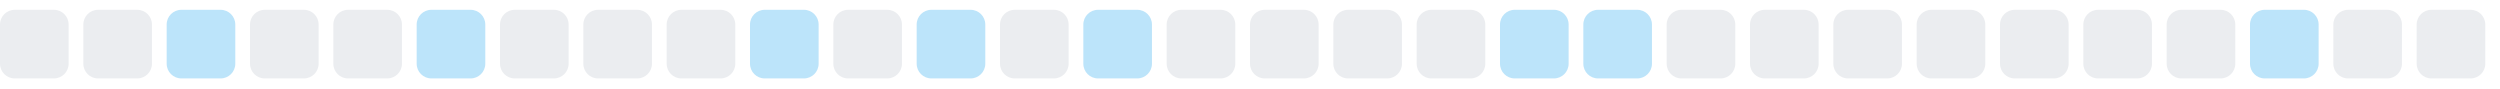
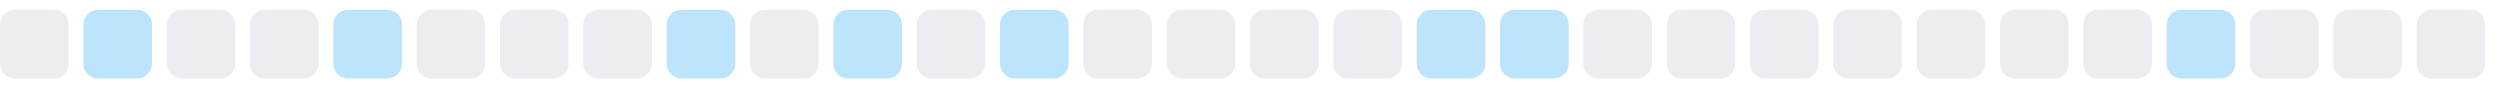
<svg xmlns="http://www.w3.org/2000/svg" width="255" height="9">
  <style>
        .level0 { fill: #ebedf0; }
        .level1 { fill: #bce4fa; }
        .level2 { fill: #75c7f7; }
        .level3 { fill: #30a9f2; }
        .level4 { fill: #008ee6; }
        @media (prefers-color-scheme: dark) {
          .level0 { fill: #161b22; }
          .level1 { fill: #0b3b5c; }
          .level2 { fill: #0a6299; }
          .level3 { fill: #008ee6; }
          .level4 { fill: #5bc4ff; }
        }
      </style>
  <rect x="0.0" y="1" width="7" height="7" rx="1.5" ry="1.5" class="level0" />
-   <rect x="8.5" y="1" width="7" height="7" rx="1.5" ry="1.5" class="level0" />
-   <rect x="17.0" y="1" width="7" height="7" rx="1.5" ry="1.5" class="level1" />
+   <rect x="8.5" y="1" width="7" height="7" rx="1.5" ry="1.5" class="level1" />
+   <rect x="17.0" y="1" width="7" height="7" rx="1.5" ry="1.5" class="level0" />
  <rect x="25.5" y="1" width="7" height="7" rx="1.5" ry="1.5" class="level0" />
-   <rect x="34.0" y="1" width="7" height="7" rx="1.5" ry="1.5" class="level0" />
-   <rect x="42.5" y="1" width="7" height="7" rx="1.5" ry="1.5" class="level1" />
+   <rect x="34.0" y="1" width="7" height="7" rx="1.5" ry="1.5" class="level1" />
+   <rect x="42.5" y="1" width="7" height="7" rx="1.5" ry="1.5" class="level0" />
  <rect x="51.0" y="1" width="7" height="7" rx="1.5" ry="1.5" class="level0" />
  <rect x="59.5" y="1" width="7" height="7" rx="1.5" ry="1.5" class="level0" />
-   <rect x="68.0" y="1" width="7" height="7" rx="1.5" ry="1.5" class="level0" />
-   <rect x="76.5" y="1" width="7" height="7" rx="1.5" ry="1.5" class="level1" />
-   <rect x="85.0" y="1" width="7" height="7" rx="1.5" ry="1.5" class="level0" />
-   <rect x="93.5" y="1" width="7" height="7" rx="1.5" ry="1.5" class="level1" />
-   <rect x="102.0" y="1" width="7" height="7" rx="1.5" ry="1.5" class="level0" />
-   <rect x="110.5" y="1" width="7" height="7" rx="1.5" ry="1.5" class="level1" />
+   <rect x="68.0" y="1" width="7" height="7" rx="1.5" ry="1.5" class="level1" />
+   <rect x="76.5" y="1" width="7" height="7" rx="1.5" ry="1.5" class="level0" />
+   <rect x="85.0" y="1" width="7" height="7" rx="1.5" ry="1.5" class="level1" />
+   <rect x="93.5" y="1" width="7" height="7" rx="1.5" ry="1.5" class="level0" />
+   <rect x="102.0" y="1" width="7" height="7" rx="1.5" ry="1.5" class="level1" />
+   <rect x="110.5" y="1" width="7" height="7" rx="1.5" ry="1.5" class="level0" />
  <rect x="119.0" y="1" width="7" height="7" rx="1.5" ry="1.5" class="level0" />
  <rect x="127.5" y="1" width="7" height="7" rx="1.5" ry="1.5" class="level0" />
  <rect x="136.0" y="1" width="7" height="7" rx="1.5" ry="1.5" class="level0" />
-   <rect x="144.5" y="1" width="7" height="7" rx="1.5" ry="1.5" class="level0" />
+   <rect x="144.5" y="1" width="7" height="7" rx="1.5" ry="1.5" class="level1" />
  <rect x="153.0" y="1" width="7" height="7" rx="1.5" ry="1.5" class="level1" />
-   <rect x="161.5" y="1" width="7" height="7" rx="1.5" ry="1.5" class="level1" />
+   <rect x="161.5" y="1" width="7" height="7" rx="1.5" ry="1.5" class="level0" />
  <rect x="170.0" y="1" width="7" height="7" rx="1.5" ry="1.5" class="level0" />
  <rect x="178.5" y="1" width="7" height="7" rx="1.5" ry="1.5" class="level0" />
  <rect x="187.0" y="1" width="7" height="7" rx="1.5" ry="1.5" class="level0" />
  <rect x="195.5" y="1" width="7" height="7" rx="1.5" ry="1.5" class="level0" />
  <rect x="204.0" y="1" width="7" height="7" rx="1.5" ry="1.5" class="level0" />
  <rect x="212.5" y="1" width="7" height="7" rx="1.5" ry="1.5" class="level0" />
-   <rect x="221.0" y="1" width="7" height="7" rx="1.5" ry="1.5" class="level0" />
-   <rect x="229.5" y="1" width="7" height="7" rx="1.5" ry="1.5" class="level1" />
+   <rect x="221.0" y="1" width="7" height="7" rx="1.5" ry="1.5" class="level1" />
+   <rect x="229.5" y="1" width="7" height="7" rx="1.5" ry="1.5" class="level0" />
  <rect x="238.0" y="1" width="7" height="7" rx="1.5" ry="1.5" class="level0" />
  <rect x="246.5" y="1" width="7" height="7" rx="1.5" ry="1.5" class="level0" />
</svg>
